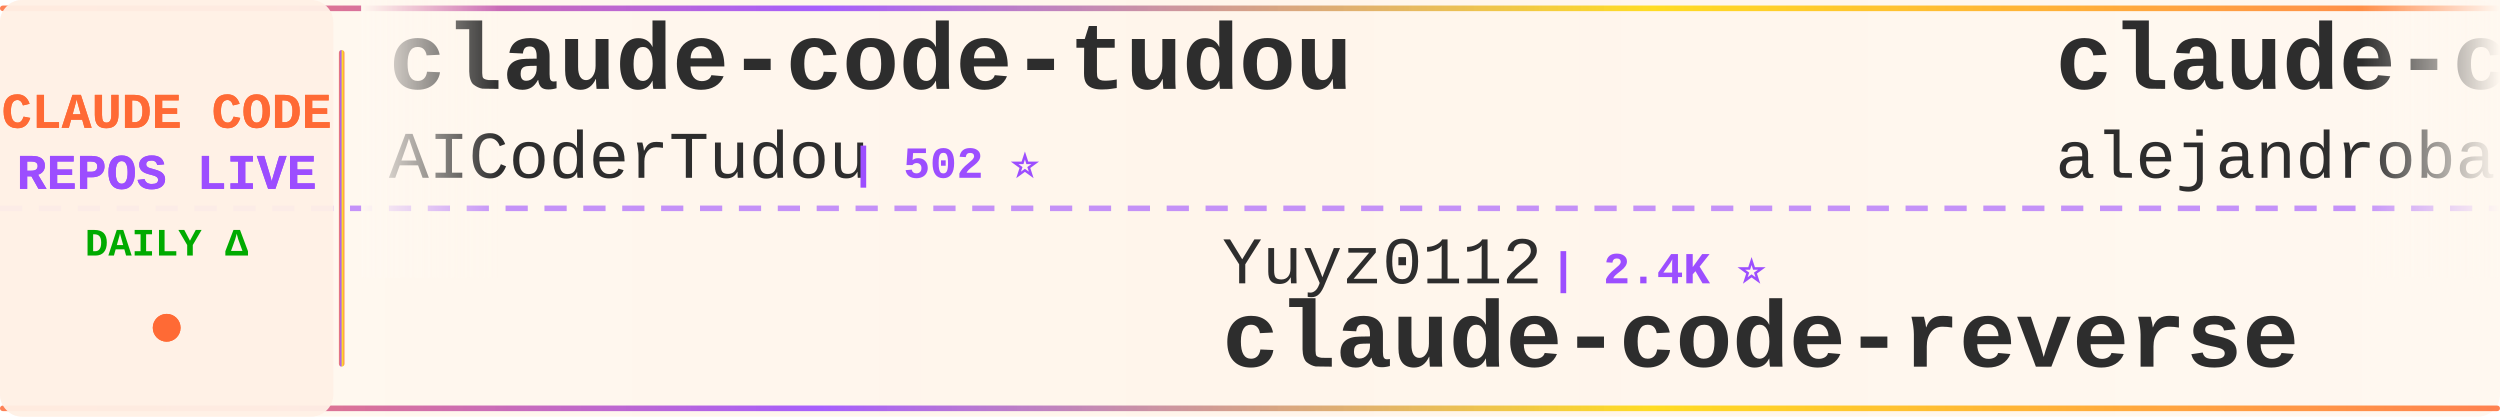
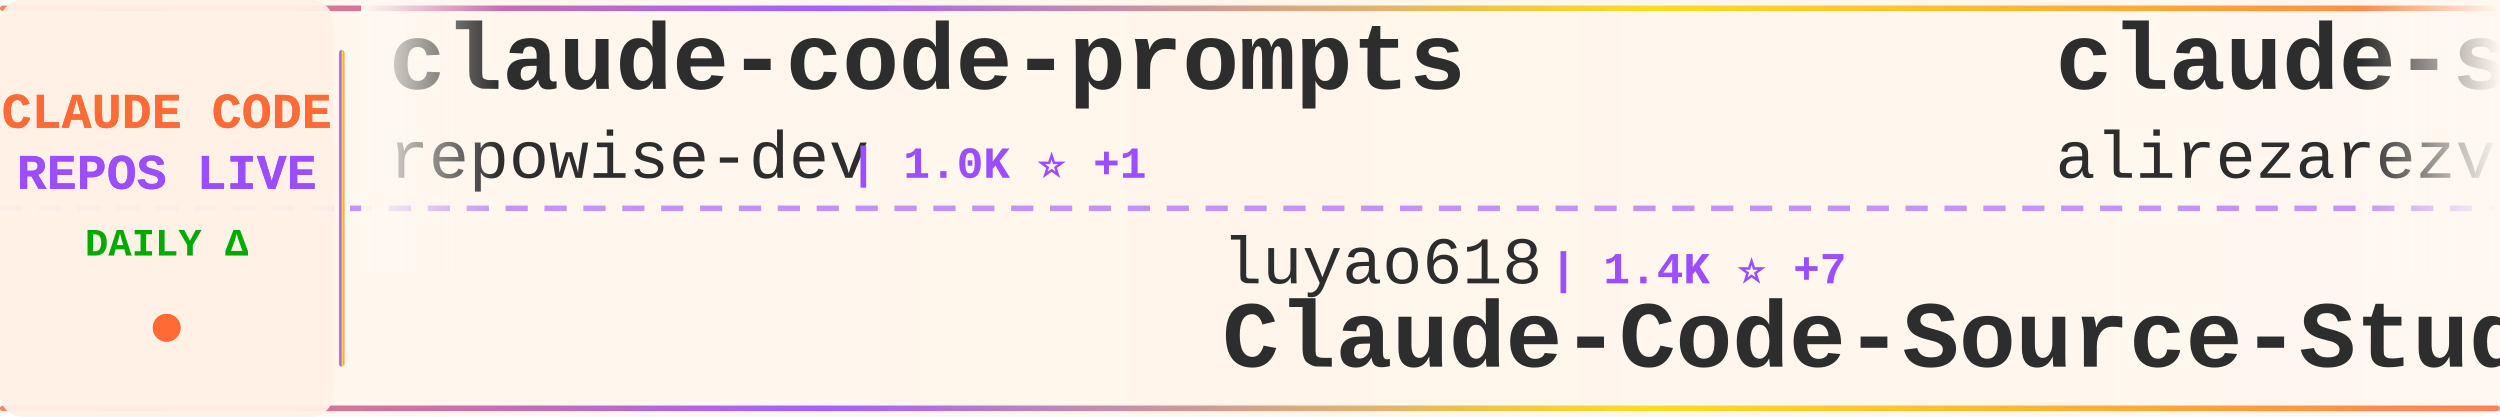
<svg xmlns="http://www.w3.org/2000/svg" width="900" height="150">
  <defs>
    <linearGradient id="tickerBg" x1="0%" y1="0%" x2="100%" y2="0%">
      <stop offset="0%" style="stop-color:#fff8f0;stop-opacity:0.98" />
      <stop offset="50%" style="stop-color:#fff5eb;stop-opacity:1" />
      <stop offset="100%" style="stop-color:#fff8f0;stop-opacity:0.98" />
    </linearGradient>
    <linearGradient id="borderGrad" x1="0%" y1="0%" x2="100%" y2="0%">
      <stop offset="0%" style="stop-color:#FF6B35;stop-opacity:0.85">
        <animate attributeName="stop-opacity" values="0.85;1;0.85" dur="2s" repeatCount="indefinite" />
      </stop>
      <stop offset="33%" style="stop-color:#9C4EFF;stop-opacity:0.9">
        <animate attributeName="stop-opacity" values="0.9;1;0.9" dur="2.2s" repeatCount="indefinite" />
      </stop>
      <stop offset="66%" style="stop-color:#FFD700;stop-opacity:0.85">
        <animate attributeName="stop-opacity" values="0.85;1;0.85" dur="1.8s" repeatCount="indefinite" />
      </stop>
      <stop offset="100%" style="stop-color:#FF6B35;stop-opacity:0.85">
        <animate attributeName="stop-opacity" values="0.85;1;0.85" dur="2s" repeatCount="indefinite" />
      </stop>
    </linearGradient>
    <filter id="textGlow">
      <feGaussianBlur stdDeviation="0.15" result="coloredBlur" />
      <feMerge>
        <feMergeNode in="coloredBlur" />
        <feMergeNode in="SourceGraphic" />
      </feMerge>
    </filter>
    <filter id="metricGlow">
      <feGaussianBlur stdDeviation="0.2" result="coloredBlur" />
      <feMerge>
        <feMergeNode in="coloredBlur" />
        <feMergeNode in="SourceGraphic" />
      </feMerge>
    </filter>
    <linearGradient id="leftFade" x1="0%" y1="0%" x2="100%" y2="0%">
      <stop offset="0%" style="stop-color:#fff8f0;stop-opacity:1" />
      <stop offset="100%" style="stop-color:#fff8f0;stop-opacity:0" />
    </linearGradient>
    <linearGradient id="rightFade" x1="0%" y1="0%" x2="100%" y2="0%">
      <stop offset="0%" style="stop-color:#fff8f0;stop-opacity:0" />
      <stop offset="100%" style="stop-color:#fff8f0;stop-opacity:1" />
    </linearGradient>
  </defs>
  <rect width="900" height="150" fill="url(#tickerBg)" rx="8" />
  <rect x="0" y="2" width="900" height="2" fill="url(#borderGrad)" rx="1" />
  <rect x="0" y="146" width="900" height="2" fill="url(#borderGrad)" rx="1" />
  <line x1="0" y1="75" x2="900" y2="75" stroke="#9C4EFF" stroke-width="2" stroke-dasharray="8 6" opacity="0.6" />
  <rect x="0" y="0" width="120" height="150" fill="#fff0e6" opacity="0.95" rx="8" />
  <text x="60" y="46" font-family="'Courier New', monospace" font-size="18" font-weight="bold" fill="#FF6B35" text-anchor="middle" filter="url(#textGlow)">
    CLAUDE CODE
  </text>
  <text x="60" y="68" font-family="'Courier New', monospace" font-size="18" font-weight="bold" fill="#9C4EFF" text-anchor="middle" filter="url(#textGlow)">
    REPOS LIVE
  </text>
  <text x="60" y="92" font-family="'Courier New', monospace" font-size="14" font-weight="bold" fill="#00aa00" text-anchor="middle">
    DAILY Δ
  </text>
  <circle cx="60" cy="118" r="5" fill="#FF6B35" filter="url(#metricGlow)">
    <animate attributeName="r" values="4;6;4" dur="1.5s" repeatCount="indefinite" />
    <animate attributeName="opacity" values="0.6;1;0.6" dur="1.5s" repeatCount="indefinite" />
  </circle>
  <rect x="122" y="18" width="2" height="114" fill="url(#borderGrad)" rx="1" />
  <clipPath id="tickerClip">
    <rect x="130" y="0" width="770" height="150" />
  </clipPath>
  <g clip-path="url(#tickerClip)">
    <g id="tickerItems">
      <animateTransform attributeName="transform" attributeType="XML" type="translate" from="0 0" to="-3000 0" dur="54s" repeatCount="indefinite" />
      <g transform="translate(0, 0)">
-         <text x="140" y="32" font-family="'Courier New', monospace" font-size="34" font-weight="bold" fill="#2d2d2d">claude-code-tudou</text>
-         <text x="140" y="64" font-family="'Courier New', monospace" font-size="24" font-weight="normal" fill="#2d2d2d" opacity="1.0">AICoderTudou</text>
-         <text x="306" y="64" font-family="'Courier New', monospace" font-size="16" font-weight="bold" fill="#9C4EFF"> | 502 ⭐</text>
+         <text x="140" y="32" font-family="'Courier New', monospace" font-size="34" font-weight="bold" fill="#2d2d2d">claude-code-prompts</text>
+         <text x="140" y="64" font-family="'Courier New', monospace" font-size="24" font-weight="normal" fill="#2d2d2d" opacity="1.0">repowise-dev</text>
+         <text x="306" y="64" font-family="'Courier New', monospace" font-size="16" font-weight="bold" fill="#9C4EFF"> | 1.0K ⭐ +1</text>
      </g>
      <g transform="translate(300, 0)">
-         <text x="140" y="102" font-family="'Courier New', monospace" font-size="24" font-weight="normal" fill="#2d2d2d" opacity="1.0">Yuyz0112</text>
-         <text x="258" y="102" font-family="'Courier New', monospace" font-size="16" font-weight="bold" fill="#9C4EFF"> | 2.4K ⭐</text>
-         <text x="140" y="132" font-family="'Courier New', monospace" font-size="34" font-weight="bold" fill="#2d2d2d">claude-code-reverse</text>
+         <text x="140" y="102" font-family="'Courier New', monospace" font-size="24" font-weight="normal" fill="#2d2d2d" opacity="1.0">luyao618</text>
+         <text x="258" y="102" font-family="'Courier New', monospace" font-size="16" font-weight="bold" fill="#9C4EFF"> | 1.4K ⭐ +7</text>
+         <text x="140" y="132" font-family="'Courier New', monospace" font-size="34" font-weight="bold" fill="#2d2d2d">Claude-Code-Source-Study</text>
      </g>
      <g transform="translate(600, 0)">
-         <text x="140" y="32" font-family="'Courier New', monospace" font-size="34" font-weight="bold" fill="#2d2d2d">claude-code-from-source</text>
-         <text x="140" y="64" font-family="'Courier New', monospace" font-size="24" font-weight="normal" fill="#2d2d2d" opacity="1.0">alejandrobalderas</text>
-         <text x="366" y="64" font-family="'Courier New', monospace" font-size="16" font-weight="bold" fill="#9C4EFF"> | 1.9K ⭐ +9</text>
+         <text x="140" y="32" font-family="'Courier New', monospace" font-size="34" font-weight="bold" fill="#2d2d2d">claude-skills</text>
+         <text x="140" y="64" font-family="'Courier New', monospace" font-size="24" font-weight="normal" fill="#2d2d2d" opacity="1.0">alirezarezvani</text>
+         <text x="330" y="64" font-family="'Courier New', monospace" font-size="16" font-weight="bold" fill="#9C4EFF"> | 15.4K ⭐ +167</text>
      </g>
      <g transform="translate(900, 0)">
-         <text x="140" y="102" font-family="'Courier New', monospace" font-size="24" font-weight="normal" fill="#2d2d2d" opacity="1.0">ChrisWiles</text>
-         <text x="282" y="102" font-family="'Courier New', monospace" font-size="16" font-weight="bold" fill="#9C4EFF"> | 5.9K ⭐ +3</text>
-         <text x="140" y="132" font-family="'Courier New', monospace" font-size="34" font-weight="bold" fill="#2d2d2d">claude-code-showcase</text>
+         <text x="140" y="102" font-family="'Courier New', monospace" font-size="24" font-weight="normal" fill="#2d2d2d" opacity="1.0">claude-code-best</text>
+         <text x="354" y="102" font-family="'Courier New', monospace" font-size="16" font-weight="bold" fill="#9C4EFF"> | 18.5K ⭐ +88</text>
+         <text x="140" y="132" font-family="'Courier New', monospace" font-size="34" font-weight="bold" fill="#2d2d2d">claude-code</text>
      </g>
      <g transform="translate(1200, 0)">
-         <text x="140" y="32" font-family="'Courier New', monospace" font-size="34" font-weight="bold" fill="#2d2d2d">claude-code</text>
-         <text x="140" y="64" font-family="'Courier New', monospace" font-size="24" font-weight="normal" fill="#2d2d2d" opacity="1.0">isboyjc</text>
-         <text x="246" y="64" font-family="'Courier New', monospace" font-size="16" font-weight="bold" fill="#9C4EFF"> | 157 ⭐</text>
+         <text x="140" y="32" font-family="'Courier New', monospace" font-size="34" font-weight="bold" fill="#2d2d2d">ECC</text>
+         <text x="140" y="64" font-family="'Courier New', monospace" font-size="24" font-weight="normal" fill="#2d2d2d" opacity="1.0">affaan-m</text>
+         <text x="258" y="64" font-family="'Courier New', monospace" font-size="16" font-weight="bold" fill="#9C4EFF"> | 186.9K ⭐ +815</text>
      </g>
      <g transform="translate(1500, 0)">
-         <text x="140" y="102" font-family="'Courier New', monospace" font-size="24" font-weight="normal" fill="#2d2d2d" opacity="1.0">T-Lab-CUHKSZ</text>
-         <text x="306" y="102" font-family="'Courier New', monospace" font-size="16" font-weight="bold" fill="#9C4EFF"> | 311 ⭐</text>
-         <text x="140" y="132" font-family="'Courier New', monospace" font-size="34" font-weight="bold" fill="#2d2d2d">claude-code</text>
+         <text x="140" y="102" font-family="'Courier New', monospace" font-size="24" font-weight="normal" fill="#2d2d2d" opacity="1.0">SeemSeam</text>
+         <text x="258" y="102" font-family="'Courier New', monospace" font-size="16" font-weight="bold" fill="#9C4EFF"> | 2.7K ⭐ +13</text>
+         <text x="140" y="132" font-family="'Courier New', monospace" font-size="34" font-weight="bold" fill="#2d2d2d">claude_codex_bridge</text>
      </g>
      <g transform="translate(1800, 0)">
-         <text x="140" y="32" font-family="'Courier New', monospace" font-size="34" font-weight="bold" fill="#2d2d2d">claude-howto</text>
-         <text x="140" y="64" font-family="'Courier New', monospace" font-size="24" font-weight="normal" fill="#2d2d2d" opacity="1.0">luongnv89</text>
-         <text x="270" y="64" font-family="'Courier New', monospace" font-size="16" font-weight="bold" fill="#9C4EFF"> | 33.4K ⭐ +125</text>
+         <text x="140" y="32" font-family="'Courier New', monospace" font-size="34" font-weight="bold" fill="#2d2d2d">claude-code-source-build</text>
+         <text x="140" y="64" font-family="'Courier New', monospace" font-size="24" font-weight="normal" fill="#2d2d2d" opacity="1.0">andrew-kramer-inno</text>
+         <text x="378" y="64" font-family="'Courier New', monospace" font-size="16" font-weight="bold" fill="#9C4EFF"> | 589 ⭐</text>
      </g>
      <g transform="translate(2100, 0)">
-         <text x="140" y="102" font-family="'Courier New', monospace" font-size="24" font-weight="normal" fill="#2d2d2d" opacity="1.0">wanshuiyin</text>
-         <text x="282" y="102" font-family="'Courier New', monospace" font-size="16" font-weight="bold" fill="#9C4EFF"> | 9.9K ⭐ +203</text>
-         <text x="140" y="132" font-family="'Courier New', monospace" font-size="34" font-weight="bold" fill="#2d2d2d">Auto-claude-code-researc...</text>
+         <text x="140" y="102" font-family="'Courier New', monospace" font-size="24" font-weight="normal" fill="#2d2d2d" opacity="1.0">rohitg00</text>
+         <text x="258" y="102" font-family="'Courier New', monospace" font-size="16" font-weight="bold" fill="#9C4EFF"> | 1.7K ⭐ +18</text>
+         <text x="140" y="132" font-family="'Courier New', monospace" font-size="34" font-weight="bold" fill="#2d2d2d">awesome-claude-code-tool...</text>
      </g>
      <g transform="translate(2400, 0)">
-         <text x="140" y="32" font-family="'Courier New', monospace" font-size="34" font-weight="bold" fill="#2d2d2d">edmunds-claude-code</text>
-         <text x="140" y="64" font-family="'Courier New', monospace" font-size="24" font-weight="normal" fill="#2d2d2d" opacity="1.0">edmund-io</text>
-         <text x="270" y="64" font-family="'Courier New', monospace" font-size="16" font-weight="bold" fill="#9C4EFF"> | 1.4K ⭐ +4</text>
+         <text x="140" y="32" font-family="'Courier New', monospace" font-size="34" font-weight="bold" fill="#2d2d2d">claude-code-telegram</text>
+         <text x="140" y="64" font-family="'Courier New', monospace" font-size="24" font-weight="normal" fill="#2d2d2d" opacity="1.0">RichardAtCT</text>
+         <text x="294" y="64" font-family="'Courier New', monospace" font-size="16" font-weight="bold" fill="#9C4EFF"> | 2.6K ⭐ +2</text>
      </g>
      <g transform="translate(2700, 0)">
-         <text x="140" y="102" font-family="'Courier New', monospace" font-size="24" font-weight="normal" fill="#2d2d2d" opacity="1.0">alex000kim</text>
-         <text x="282" y="102" font-family="'Courier New', monospace" font-size="16" font-weight="bold" fill="#9C4EFF"> | 227 ⭐</text>
-         <text x="140" y="132" font-family="'Courier New', monospace" font-size="34" font-weight="bold" fill="#2d2d2d">claude-code</text>
+         <text x="140" y="102" font-family="'Courier New', monospace" font-size="24" font-weight="normal" fill="#2d2d2d" opacity="1.0">pengchengneo</text>
+         <text x="306" y="102" font-family="'Courier New', monospace" font-size="16" font-weight="bold" fill="#9C4EFF"> | 1.4K ⭐ +4</text>
+         <text x="140" y="132" font-family="'Courier New', monospace" font-size="34" font-weight="bold" fill="#2d2d2d">Claude-Code</text>
      </g>
      <g transform="translate(3000, 0)">
-         <text x="140" y="32" font-family="'Courier New', monospace" font-size="34" font-weight="bold" fill="#2d2d2d">claude-code-tudou</text>
-         <text x="140" y="64" font-family="'Courier New', monospace" font-size="24" font-weight="normal" fill="#2d2d2d" opacity="1.0">AICoderTudou</text>
-         <text x="306" y="64" font-family="'Courier New', monospace" font-size="16" font-weight="bold" fill="#9C4EFF"> | 502 ⭐</text>
+         <text x="140" y="32" font-family="'Courier New', monospace" font-size="34" font-weight="bold" fill="#2d2d2d">claude-code-prompts</text>
+         <text x="140" y="64" font-family="'Courier New', monospace" font-size="24" font-weight="normal" fill="#2d2d2d" opacity="1.0">repowise-dev</text>
+         <text x="306" y="64" font-family="'Courier New', monospace" font-size="16" font-weight="bold" fill="#9C4EFF"> | 1.0K ⭐ +1</text>
      </g>
      <g transform="translate(3300, 0)">
-         <text x="140" y="102" font-family="'Courier New', monospace" font-size="24" font-weight="normal" fill="#2d2d2d" opacity="1.0">Yuyz0112</text>
-         <text x="258" y="102" font-family="'Courier New', monospace" font-size="16" font-weight="bold" fill="#9C4EFF"> | 2.4K ⭐</text>
-         <text x="140" y="132" font-family="'Courier New', monospace" font-size="34" font-weight="bold" fill="#2d2d2d">claude-code-reverse</text>
+         <text x="140" y="102" font-family="'Courier New', monospace" font-size="24" font-weight="normal" fill="#2d2d2d" opacity="1.0">luyao618</text>
+         <text x="258" y="102" font-family="'Courier New', monospace" font-size="16" font-weight="bold" fill="#9C4EFF"> | 1.4K ⭐ +7</text>
+         <text x="140" y="132" font-family="'Courier New', monospace" font-size="34" font-weight="bold" fill="#2d2d2d">Claude-Code-Source-Study</text>
      </g>
      <g transform="translate(3600, 0)">
-         <text x="140" y="32" font-family="'Courier New', monospace" font-size="34" font-weight="bold" fill="#2d2d2d">claude-code-from-source</text>
-         <text x="140" y="64" font-family="'Courier New', monospace" font-size="24" font-weight="normal" fill="#2d2d2d" opacity="1.0">alejandrobalderas</text>
-         <text x="366" y="64" font-family="'Courier New', monospace" font-size="16" font-weight="bold" fill="#9C4EFF"> | 1.9K ⭐ +9</text>
+         <text x="140" y="32" font-family="'Courier New', monospace" font-size="34" font-weight="bold" fill="#2d2d2d">claude-skills</text>
+         <text x="140" y="64" font-family="'Courier New', monospace" font-size="24" font-weight="normal" fill="#2d2d2d" opacity="1.0">alirezarezvani</text>
+         <text x="330" y="64" font-family="'Courier New', monospace" font-size="16" font-weight="bold" fill="#9C4EFF"> | 15.4K ⭐ +167</text>
      </g>
      <g transform="translate(3900, 0)">
-         <text x="140" y="102" font-family="'Courier New', monospace" font-size="24" font-weight="normal" fill="#2d2d2d" opacity="1.0">ChrisWiles</text>
-         <text x="282" y="102" font-family="'Courier New', monospace" font-size="16" font-weight="bold" fill="#9C4EFF"> | 5.9K ⭐ +3</text>
-         <text x="140" y="132" font-family="'Courier New', monospace" font-size="34" font-weight="bold" fill="#2d2d2d">claude-code-showcase</text>
+         <text x="140" y="102" font-family="'Courier New', monospace" font-size="24" font-weight="normal" fill="#2d2d2d" opacity="1.0">claude-code-best</text>
+         <text x="354" y="102" font-family="'Courier New', monospace" font-size="16" font-weight="bold" fill="#9C4EFF"> | 18.5K ⭐ +88</text>
+         <text x="140" y="132" font-family="'Courier New', monospace" font-size="34" font-weight="bold" fill="#2d2d2d">claude-code</text>
      </g>
    </g>
  </g>
  <rect x="130" y="0" width="50" height="100" fill="url(#leftFade)" />
  <rect x="850" y="0" width="50" height="100" fill="url(#rightFade)" />
</svg>
